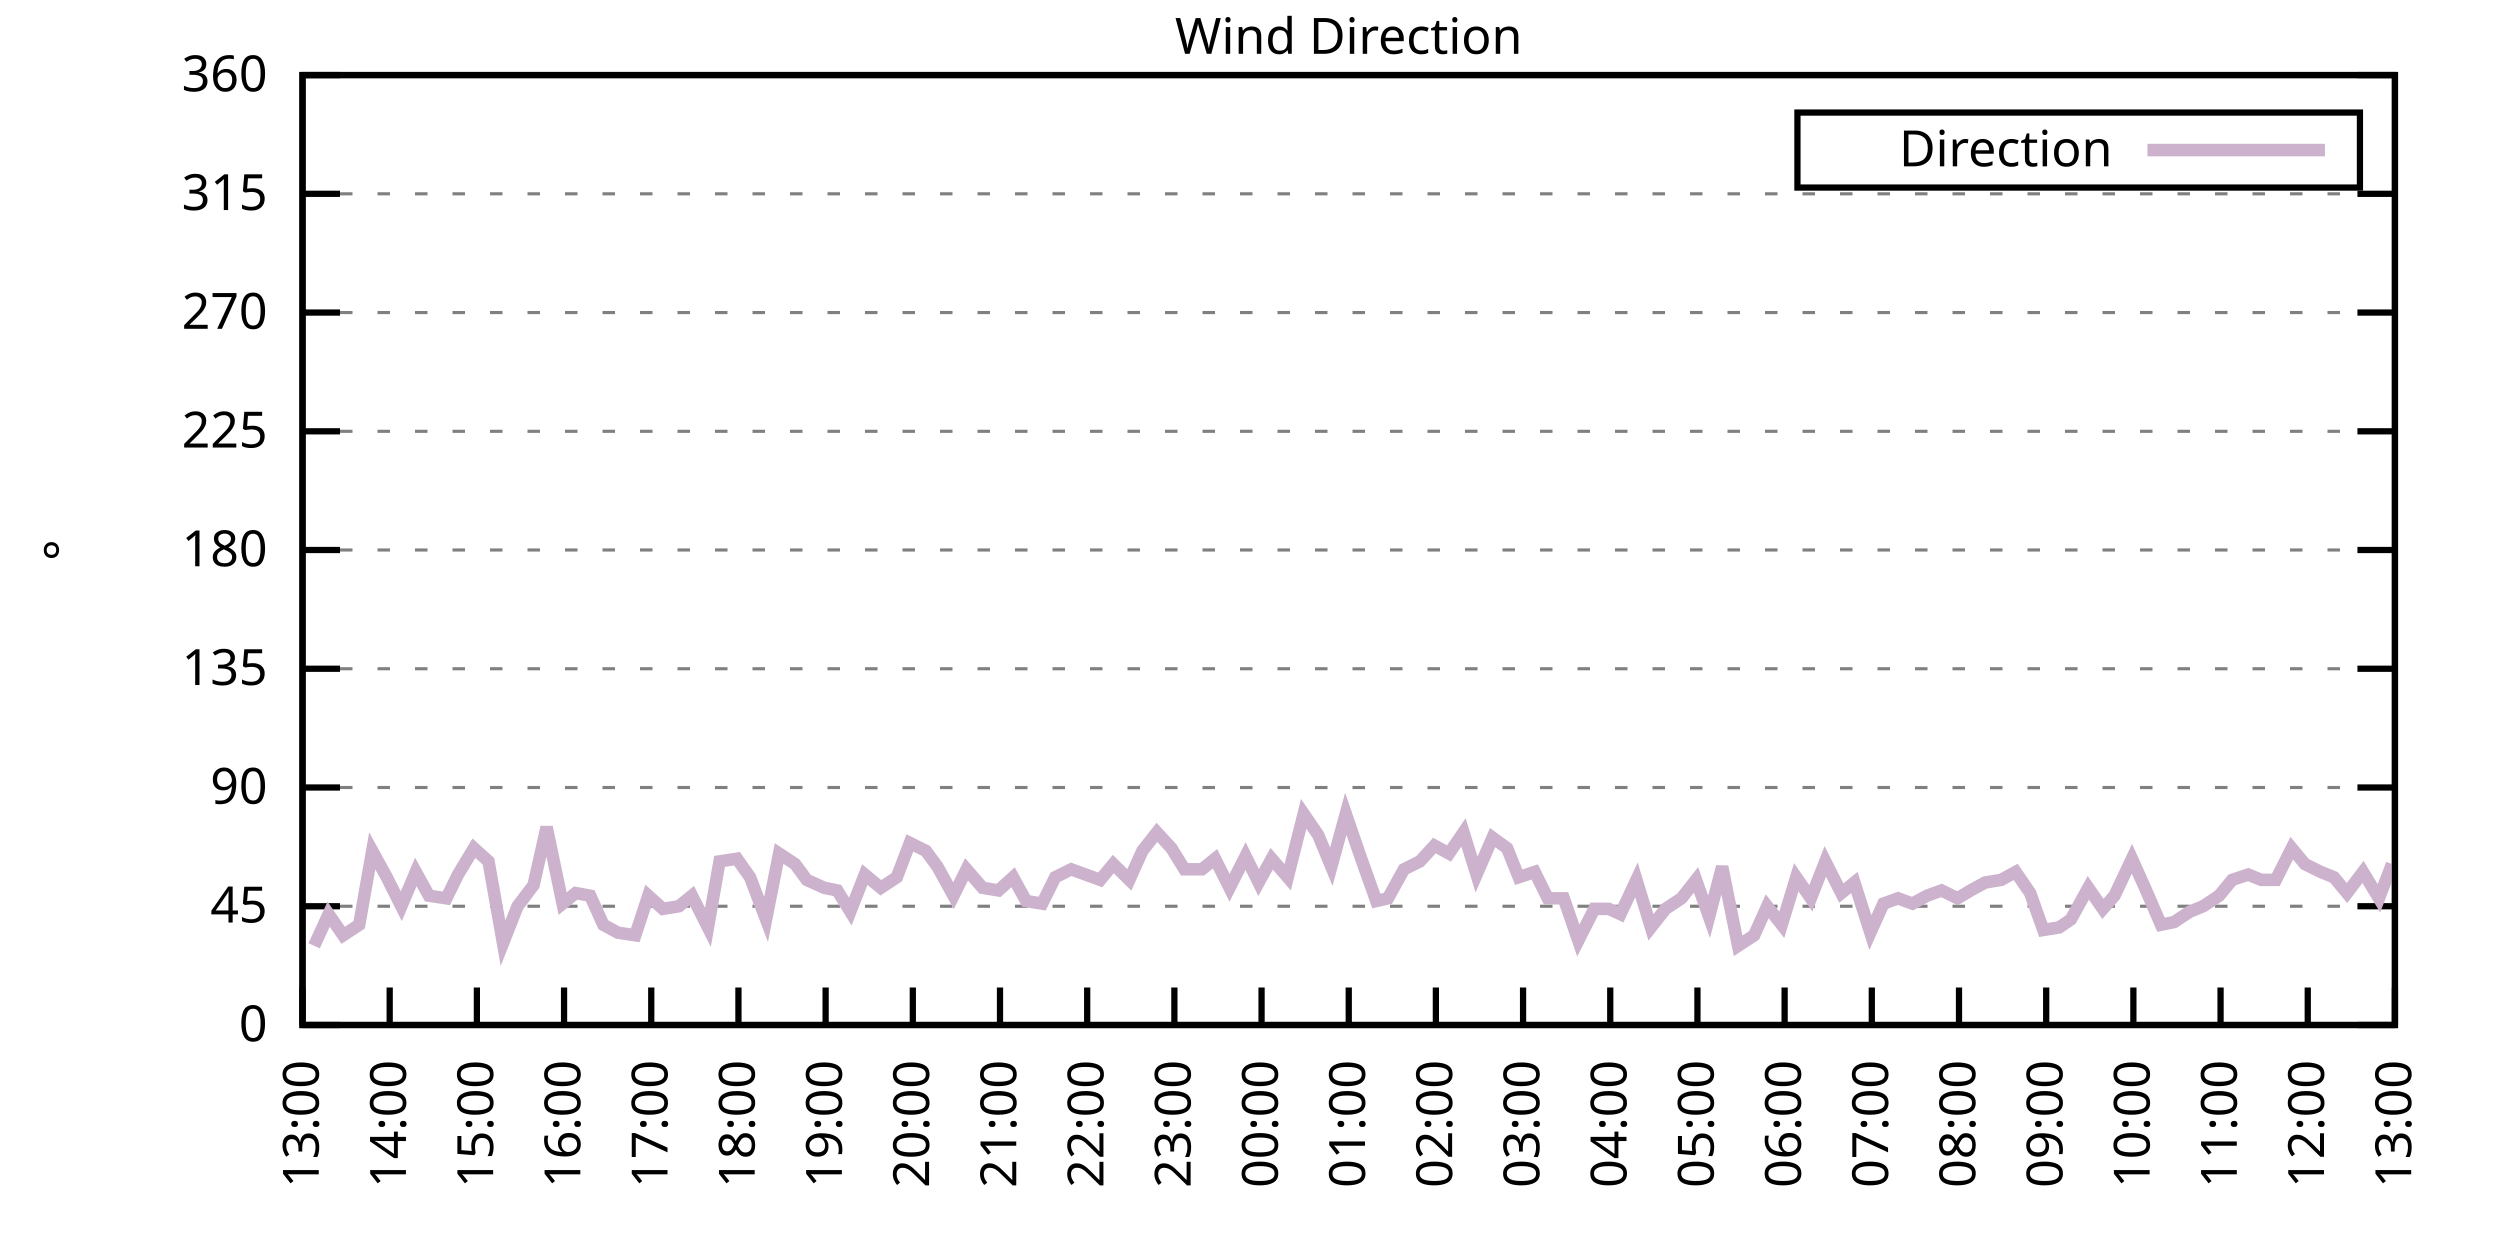
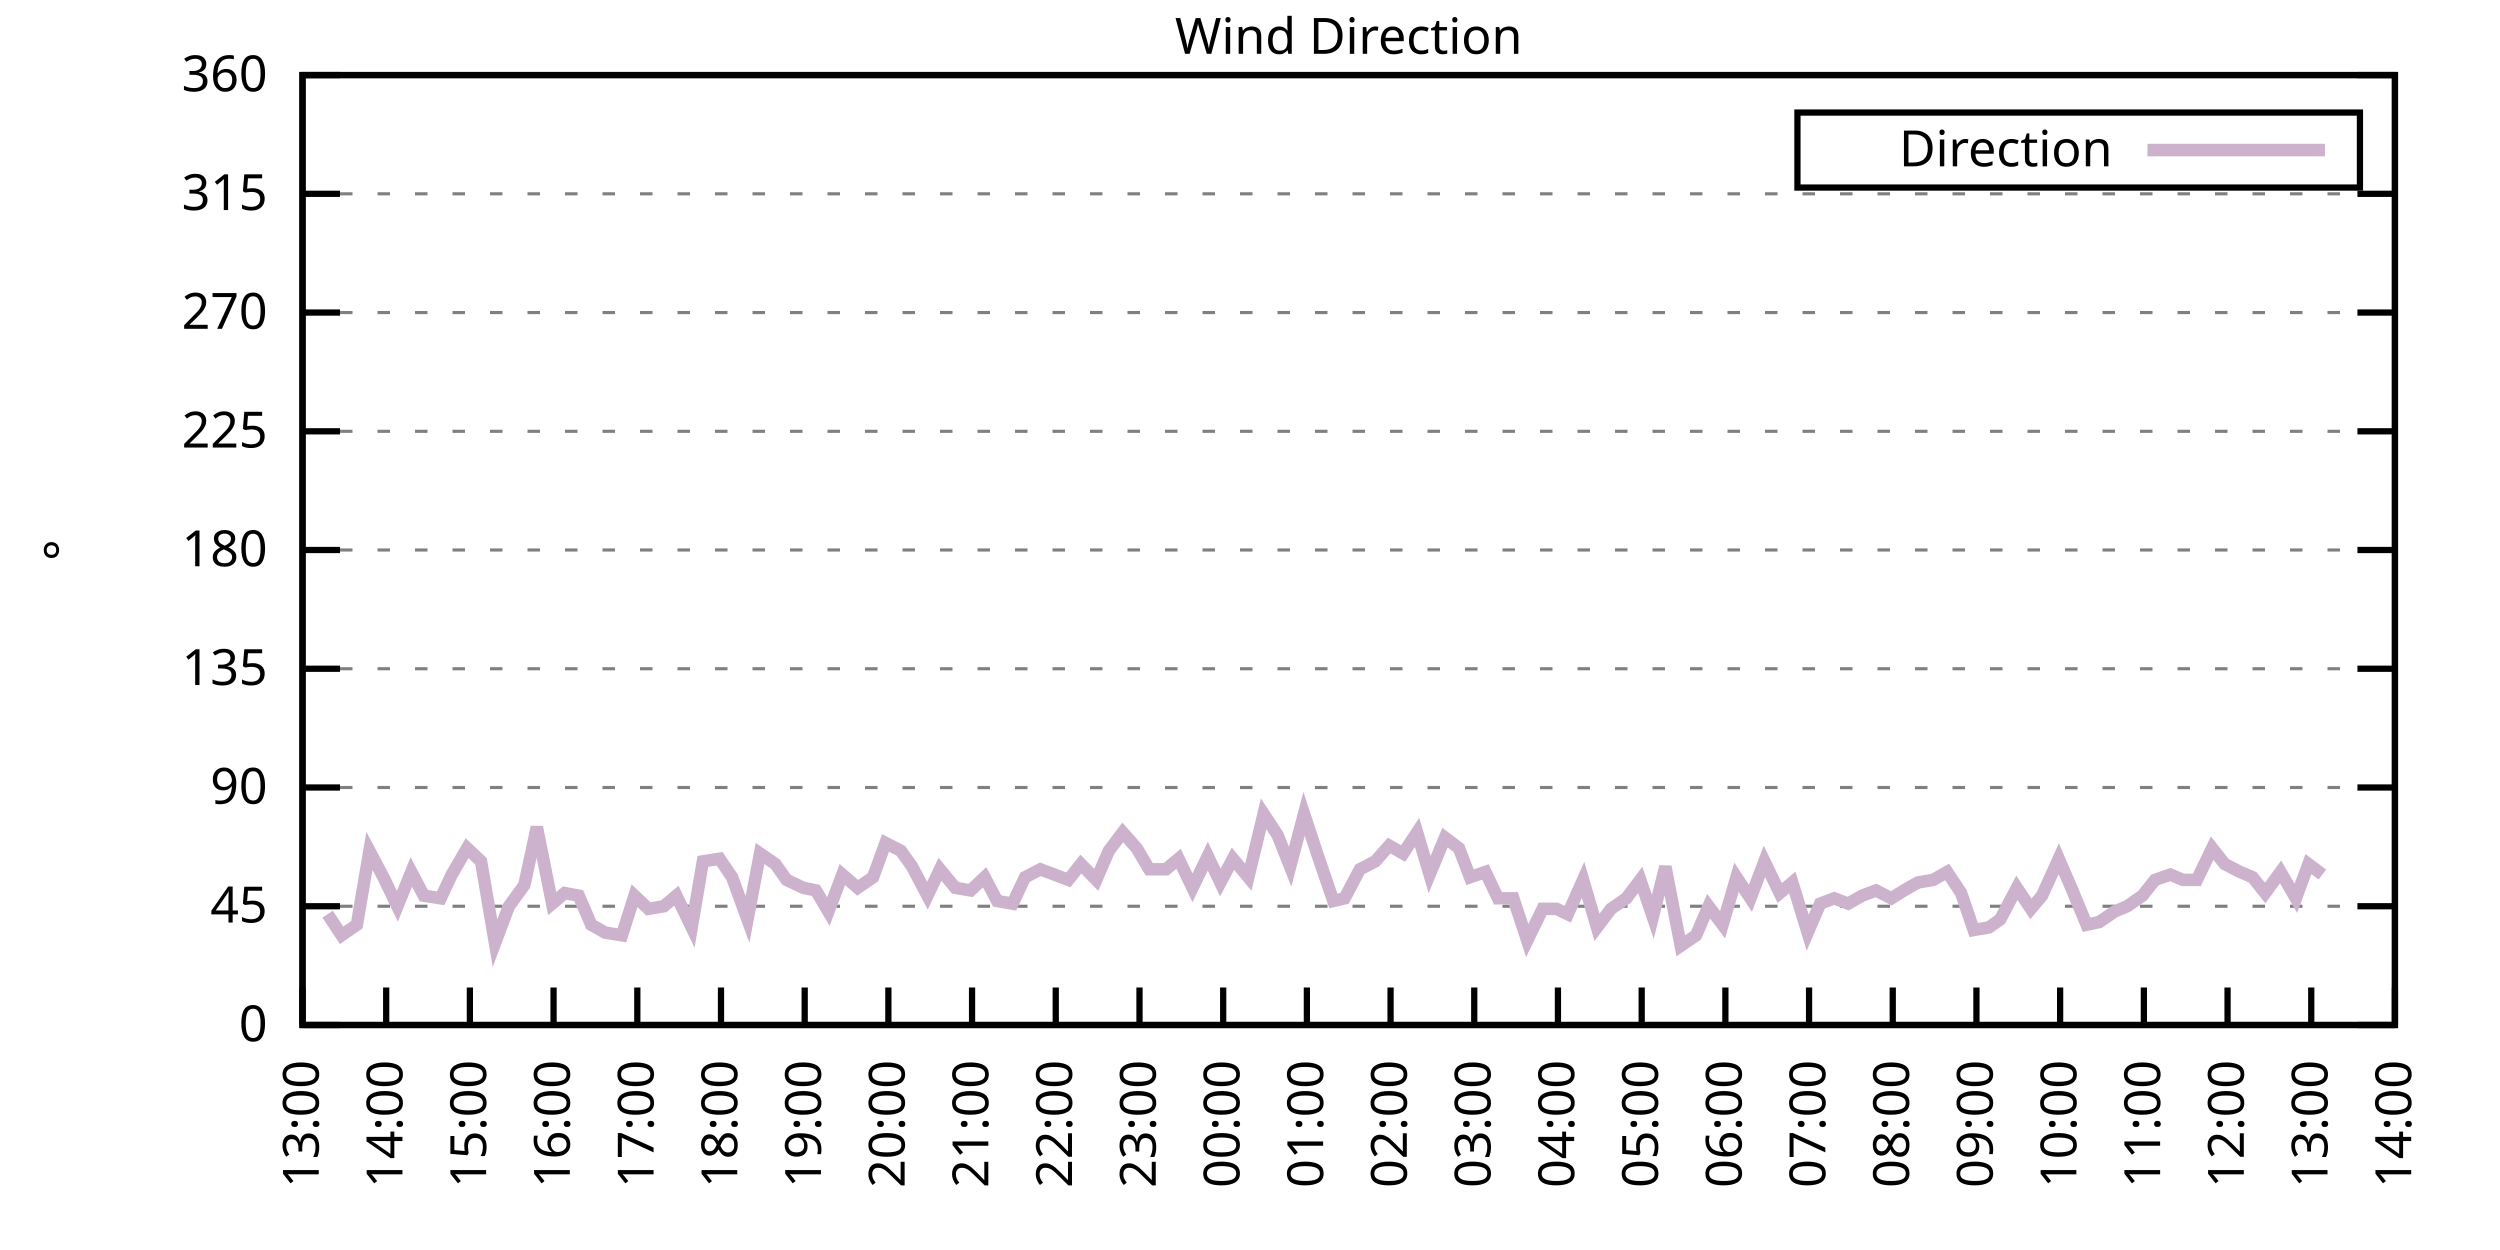
<svg xmlns="http://www.w3.org/2000/svg" xmlns:xlink="http://www.w3.org/1999/xlink" width="400" height="200" viewBox="0 0 400 200">
  <g id="gnuplot_canvas">
    <rect x="0" y="0" width="400" height="200" fill="none" />
    <defs>
      <circle id="gpDot" r="0.5" stroke-width="0.5" stroke="currentColor" />
      <path id="gpPt0" stroke-width="0.333" stroke="currentColor" d="M-1,0 h2 M0,-1 v2" />
      <path id="gpPt1" stroke-width="0.333" stroke="currentColor" d="M-1,-1 L1,1 M1,-1 L-1,1" />
      <path id="gpPt2" stroke-width="0.333" stroke="currentColor" d="M-1,0 L1,0 M0,-1 L0,1 M-1,-1 L1,1 M-1,1 L1,-1" />
      <rect id="gpPt3" stroke-width="0.333" stroke="currentColor" x="-1" y="-1" width="2" height="2" />
      <rect id="gpPt4" stroke-width="0.333" stroke="currentColor" fill="currentColor" x="-1" y="-1" width="2" height="2" />
      <circle id="gpPt5" stroke-width="0.333" stroke="currentColor" cx="0" cy="0" r="1" />
      <use xlink:href="#gpPt5" id="gpPt6" fill="currentColor" stroke="none" />
      <path id="gpPt7" stroke-width="0.333" stroke="currentColor" d="M0,-1.33 L-1.33,0.67 L1.33,0.67 z" />
      <use xlink:href="#gpPt7" id="gpPt8" fill="currentColor" stroke="none" />
      <use xlink:href="#gpPt7" id="gpPt9" stroke="currentColor" transform="rotate(180)" />
      <use xlink:href="#gpPt9" id="gpPt10" fill="currentColor" stroke="none" />
      <use xlink:href="#gpPt3" id="gpPt11" stroke="currentColor" transform="rotate(45)" />
      <use xlink:href="#gpPt11" id="gpPt12" fill="currentColor" stroke="none" />
      <path id="gpPt13" stroke-width="0.333" stroke="currentColor" d="M0,1.330 L1.265,0.411 L0.782,-1.067 L-0.782,-1.076 L-1.265,0.411 z" />
      <use xlink:href="#gpPt13" id="gpPt14" fill="currentColor" stroke="none" />
      <filter id="textbox" filterUnits="objectBoundingBox" x="0" y="0" height="1" width="1">
        <feFlood flood-color="white" flood-opacity="1" result="bgnd" />
        <feComposite in="SourceGraphic" in2="bgnd" operator="atop" />
      </filter>
      <filter id="greybox" filterUnits="objectBoundingBox" x="0" y="0" height="1" width="1">
        <feFlood flood-color="lightgrey" flood-opacity="1" result="grey" />
        <feComposite in="SourceGraphic" in2="grey" operator="atop" />
      </filter>
    </defs>
    <g fill="none" color="white" stroke="currentColor" stroke-width="1.00" stroke-linecap="butt" stroke-linejoin="miter">
</g>
    <g fill="none" color="black" stroke="currentColor" stroke-width="1.00" stroke-linecap="butt" stroke-linejoin="miter">
      <g stroke="none" shape-rendering="crispEdges">
        <polygon fill="rgb(255, 255, 255)" points="48.40,164.00 383.18,164.00 383.18,12.02 48.40,12.02 " />
      </g>
    </g>
    <g fill="none" color="black" stroke="currentColor" stroke-width="1.00" stroke-linecap="butt" stroke-linejoin="miter">
</g>
    <g fill="none" color="black" stroke="black" stroke-width="0.50" stroke-linecap="butt" stroke-linejoin="miter">
</g>
    <g fill="none" color="gray" stroke="currentColor" stroke-width="0.50" stroke-linecap="butt" stroke-linejoin="miter">
      <path stroke="gray" stroke-dasharray="2,4" class="gridline" d="M48.40,164.00 L383.19,164.00  " />
    </g>
    <g fill="none" color="gray" stroke="gray" stroke-width="1.00" stroke-linecap="butt" stroke-linejoin="miter">
</g>
    <g fill="none" color="black" stroke="currentColor" stroke-width="1.00" stroke-linecap="butt" stroke-linejoin="miter">
      <path stroke="black" d="M48.40,164.00 L54.40,164.00 M383.19,164.00 L377.19,164.00  " />
      <g transform="translate(42.80,166.60)" stroke="none" fill="black" font-family="Sans" font-size="8.00" text-anchor="end">
        <text>
          <tspan font-family="Sans"> 0</tspan>
        </text>
      </g>
    </g>
    <g fill="none" color="black" stroke="currentColor" stroke-width="1.00" stroke-linecap="butt" stroke-linejoin="miter">
</g>
    <g fill="none" color="black" stroke="black" stroke-width="0.50" stroke-linecap="butt" stroke-linejoin="miter">
</g>
    <g fill="none" color="gray" stroke="currentColor" stroke-width="0.50" stroke-linecap="butt" stroke-linejoin="miter">
      <path stroke="gray" stroke-dasharray="2,4" class="gridline" d="M48.40,145.00 L383.19,145.00  " />
    </g>
    <g fill="none" color="gray" stroke="gray" stroke-width="1.00" stroke-linecap="butt" stroke-linejoin="miter">
</g>
    <g fill="none" color="black" stroke="currentColor" stroke-width="1.00" stroke-linecap="butt" stroke-linejoin="miter">
      <path stroke="black" d="M48.40,145.00 L54.40,145.00 M383.19,145.00 L377.19,145.00  " />
      <g transform="translate(42.80,147.60)" stroke="none" fill="black" font-family="Sans" font-size="8.00" text-anchor="end">
        <text>
          <tspan font-family="Sans"> 45</tspan>
        </text>
      </g>
    </g>
    <g fill="none" color="black" stroke="currentColor" stroke-width="1.00" stroke-linecap="butt" stroke-linejoin="miter">
</g>
    <g fill="none" color="black" stroke="black" stroke-width="0.50" stroke-linecap="butt" stroke-linejoin="miter">
</g>
    <g fill="none" color="gray" stroke="currentColor" stroke-width="0.50" stroke-linecap="butt" stroke-linejoin="miter">
      <path stroke="gray" stroke-dasharray="2,4" class="gridline" d="M48.40,126.00 L383.19,126.00  " />
    </g>
    <g fill="none" color="gray" stroke="gray" stroke-width="1.00" stroke-linecap="butt" stroke-linejoin="miter">
</g>
    <g fill="none" color="black" stroke="currentColor" stroke-width="1.00" stroke-linecap="butt" stroke-linejoin="miter">
      <path stroke="black" d="M48.40,126.00 L54.40,126.00 M383.19,126.00 L377.19,126.00  " />
      <g transform="translate(42.80,128.60)" stroke="none" fill="black" font-family="Sans" font-size="8.00" text-anchor="end">
        <text>
          <tspan font-family="Sans"> 90</tspan>
        </text>
      </g>
    </g>
    <g fill="none" color="black" stroke="currentColor" stroke-width="1.00" stroke-linecap="butt" stroke-linejoin="miter">
</g>
    <g fill="none" color="black" stroke="black" stroke-width="0.50" stroke-linecap="butt" stroke-linejoin="miter">
</g>
    <g fill="none" color="gray" stroke="currentColor" stroke-width="0.50" stroke-linecap="butt" stroke-linejoin="miter">
      <path stroke="gray" stroke-dasharray="2,4" class="gridline" d="M48.40,107.00 L383.19,107.00  " />
    </g>
    <g fill="none" color="gray" stroke="gray" stroke-width="1.00" stroke-linecap="butt" stroke-linejoin="miter">
</g>
    <g fill="none" color="black" stroke="currentColor" stroke-width="1.00" stroke-linecap="butt" stroke-linejoin="miter">
      <path stroke="black" d="M48.40,107.00 L54.40,107.00 M383.19,107.00 L377.19,107.00  " />
      <g transform="translate(42.80,109.60)" stroke="none" fill="black" font-family="Sans" font-size="8.00" text-anchor="end">
        <text>
          <tspan font-family="Sans"> 135</tspan>
        </text>
      </g>
    </g>
    <g fill="none" color="black" stroke="currentColor" stroke-width="1.00" stroke-linecap="butt" stroke-linejoin="miter">
</g>
    <g fill="none" color="black" stroke="black" stroke-width="0.50" stroke-linecap="butt" stroke-linejoin="miter">
</g>
    <g fill="none" color="gray" stroke="currentColor" stroke-width="0.50" stroke-linecap="butt" stroke-linejoin="miter">
      <path stroke="gray" stroke-dasharray="2,4" class="gridline" d="M48.40,88.00 L383.19,88.00  " />
    </g>
    <g fill="none" color="gray" stroke="gray" stroke-width="1.00" stroke-linecap="butt" stroke-linejoin="miter">
</g>
    <g fill="none" color="black" stroke="currentColor" stroke-width="1.00" stroke-linecap="butt" stroke-linejoin="miter">
      <path stroke="black" d="M48.40,88.00 L54.40,88.00 M383.19,88.00 L377.19,88.00  " />
      <g transform="translate(42.80,90.60)" stroke="none" fill="black" font-family="Sans" font-size="8.00" text-anchor="end">
        <text>
          <tspan font-family="Sans"> 180</tspan>
        </text>
      </g>
    </g>
    <g fill="none" color="black" stroke="currentColor" stroke-width="1.00" stroke-linecap="butt" stroke-linejoin="miter">
</g>
    <g fill="none" color="black" stroke="black" stroke-width="0.50" stroke-linecap="butt" stroke-linejoin="miter">
</g>
    <g fill="none" color="gray" stroke="currentColor" stroke-width="0.50" stroke-linecap="butt" stroke-linejoin="miter">
      <path stroke="gray" stroke-dasharray="2,4" class="gridline" d="M48.40,69.01 L383.19,69.01  " />
    </g>
    <g fill="none" color="gray" stroke="gray" stroke-width="1.00" stroke-linecap="butt" stroke-linejoin="miter">
</g>
    <g fill="none" color="black" stroke="currentColor" stroke-width="1.00" stroke-linecap="butt" stroke-linejoin="miter">
      <path stroke="black" d="M48.40,69.01 L54.40,69.01 M383.19,69.01 L377.19,69.01  " />
      <g transform="translate(42.80,71.61)" stroke="none" fill="black" font-family="Sans" font-size="8.00" text-anchor="end">
        <text>
          <tspan font-family="Sans"> 225</tspan>
        </text>
      </g>
    </g>
    <g fill="none" color="black" stroke="currentColor" stroke-width="1.00" stroke-linecap="butt" stroke-linejoin="miter">
</g>
    <g fill="none" color="black" stroke="black" stroke-width="0.50" stroke-linecap="butt" stroke-linejoin="miter">
</g>
    <g fill="none" color="gray" stroke="currentColor" stroke-width="0.50" stroke-linecap="butt" stroke-linejoin="miter">
      <path stroke="gray" stroke-dasharray="2,4" class="gridline" d="M48.40,50.01 L383.19,50.01  " />
    </g>
    <g fill="none" color="gray" stroke="gray" stroke-width="1.00" stroke-linecap="butt" stroke-linejoin="miter">
</g>
    <g fill="none" color="black" stroke="currentColor" stroke-width="1.00" stroke-linecap="butt" stroke-linejoin="miter">
      <path stroke="black" d="M48.40,50.01 L54.40,50.01 M383.19,50.01 L377.19,50.01  " />
      <g transform="translate(42.80,52.61)" stroke="none" fill="black" font-family="Sans" font-size="8.00" text-anchor="end">
        <text>
          <tspan font-family="Sans"> 270</tspan>
        </text>
      </g>
    </g>
    <g fill="none" color="black" stroke="currentColor" stroke-width="1.00" stroke-linecap="butt" stroke-linejoin="miter">
</g>
    <g fill="none" color="black" stroke="black" stroke-width="0.50" stroke-linecap="butt" stroke-linejoin="miter">
</g>
    <g fill="none" color="gray" stroke="currentColor" stroke-width="0.50" stroke-linecap="butt" stroke-linejoin="miter">
      <path stroke="gray" stroke-dasharray="2,4" class="gridline" d="M48.40,31.01 L383.19,31.01  " />
    </g>
    <g fill="none" color="gray" stroke="gray" stroke-width="1.00" stroke-linecap="butt" stroke-linejoin="miter">
</g>
    <g fill="none" color="black" stroke="currentColor" stroke-width="1.00" stroke-linecap="butt" stroke-linejoin="miter">
      <path stroke="black" d="M48.40,31.01 L54.40,31.01 M383.19,31.01 L377.19,31.01  " />
      <g transform="translate(42.80,33.61)" stroke="none" fill="black" font-family="Sans" font-size="8.00" text-anchor="end">
        <text>
          <tspan font-family="Sans"> 315</tspan>
        </text>
      </g>
    </g>
    <g fill="none" color="black" stroke="currentColor" stroke-width="1.00" stroke-linecap="butt" stroke-linejoin="miter">
</g>
    <g fill="none" color="black" stroke="black" stroke-width="0.50" stroke-linecap="butt" stroke-linejoin="miter">
</g>
    <g fill="none" color="gray" stroke="currentColor" stroke-width="0.50" stroke-linecap="butt" stroke-linejoin="miter">
      <path stroke="gray" stroke-dasharray="2,4" class="gridline" d="M48.40,12.01 L383.19,12.01  " />
    </g>
    <g fill="none" color="gray" stroke="gray" stroke-width="1.00" stroke-linecap="butt" stroke-linejoin="miter">
</g>
    <g fill="none" color="black" stroke="currentColor" stroke-width="1.00" stroke-linecap="butt" stroke-linejoin="miter">
      <path stroke="black" d="M48.40,12.01 L54.40,12.01 M383.19,12.01 L377.19,12.01  " />
      <g transform="translate(42.80,14.61)" stroke="none" fill="black" font-family="Sans" font-size="8.00" text-anchor="end">
        <text>
          <tspan font-family="Sans"> 360</tspan>
        </text>
      </g>
    </g>
    <g fill="none" color="black" stroke="currentColor" stroke-width="1.00" stroke-linecap="butt" stroke-linejoin="miter">
      <path stroke="black" d="M48.40,164.00 L48.40,158.00  " />
      <g transform="translate(51.00,169.60) rotate(270.00)" stroke="none" fill="black" font-family="Sans" font-size="8.00" text-anchor="end">
        <text>
          <tspan font-family="Sans">13:00</tspan>
        </text>
      </g>
    </g>
    <g fill="none" color="black" stroke="currentColor" stroke-width="1.00" stroke-linecap="butt" stroke-linejoin="miter">
-       <path stroke="black" d="M62.35,164.00 L62.35,158.00  " />
-       <g transform="translate(64.95,169.60) rotate(270.00)" stroke="none" fill="black" font-family="Sans" font-size="8.00" text-anchor="end">
+       <path stroke="black" d="M61.79,164.00 L61.79,158.00  " />
+       <g transform="translate(64.39,169.60) rotate(270.00)" stroke="none" fill="black" font-family="Sans" font-size="8.00" text-anchor="end">
        <text>
          <tspan font-family="Sans">14:00</tspan>
        </text>
      </g>
    </g>
    <g fill="none" color="black" stroke="currentColor" stroke-width="1.00" stroke-linecap="butt" stroke-linejoin="miter">
-       <path stroke="black" d="M76.30,164.00 L76.30,158.00  " />
-       <g transform="translate(78.90,169.60) rotate(270.00)" stroke="none" fill="black" font-family="Sans" font-size="8.00" text-anchor="end">
+       <path stroke="black" d="M75.18,164.00 L75.18,158.00  " />
+       <g transform="translate(77.78,169.60) rotate(270.00)" stroke="none" fill="black" font-family="Sans" font-size="8.00" text-anchor="end">
        <text>
          <tspan font-family="Sans">15:00</tspan>
        </text>
      </g>
    </g>
    <g fill="none" color="black" stroke="currentColor" stroke-width="1.00" stroke-linecap="butt" stroke-linejoin="miter">
-       <path stroke="black" d="M90.25,164.00 L90.25,158.00  " />
-       <g transform="translate(92.85,169.60) rotate(270.00)" stroke="none" fill="black" font-family="Sans" font-size="8.00" text-anchor="end">
+       <path stroke="black" d="M88.57,164.00 L88.57,158.00  " />
+       <g transform="translate(91.17,169.60) rotate(270.00)" stroke="none" fill="black" font-family="Sans" font-size="8.00" text-anchor="end">
        <text>
          <tspan font-family="Sans">16:00</tspan>
        </text>
      </g>
    </g>
    <g fill="none" color="black" stroke="currentColor" stroke-width="1.00" stroke-linecap="butt" stroke-linejoin="miter">
-       <path stroke="black" d="M104.20,164.00 L104.20,158.00  " />
-       <g transform="translate(106.80,169.60) rotate(270.00)" stroke="none" fill="black" font-family="Sans" font-size="8.00" text-anchor="end">
+       <path stroke="black" d="M101.97,164.00 L101.97,158.00  " />
+       <g transform="translate(104.57,169.60) rotate(270.00)" stroke="none" fill="black" font-family="Sans" font-size="8.00" text-anchor="end">
        <text>
          <tspan font-family="Sans">17:00</tspan>
        </text>
      </g>
    </g>
    <g fill="none" color="black" stroke="currentColor" stroke-width="1.00" stroke-linecap="butt" stroke-linejoin="miter">
-       <path stroke="black" d="M118.15,164.00 L118.15,158.00  " />
-       <g transform="translate(120.75,169.60) rotate(270.00)" stroke="none" fill="black" font-family="Sans" font-size="8.00" text-anchor="end">
+       <path stroke="black" d="M115.36,164.00 L115.36,158.00  " />
+       <g transform="translate(117.96,169.60) rotate(270.00)" stroke="none" fill="black" font-family="Sans" font-size="8.00" text-anchor="end">
        <text>
          <tspan font-family="Sans">18:00</tspan>
        </text>
      </g>
    </g>
    <g fill="none" color="black" stroke="currentColor" stroke-width="1.00" stroke-linecap="butt" stroke-linejoin="miter">
-       <path stroke="black" d="M132.10,164.00 L132.10,158.00  " />
-       <g transform="translate(134.70,169.60) rotate(270.00)" stroke="none" fill="black" font-family="Sans" font-size="8.00" text-anchor="end">
+       <path stroke="black" d="M128.75,164.00 L128.75,158.00  " />
+       <g transform="translate(131.35,169.60) rotate(270.00)" stroke="none" fill="black" font-family="Sans" font-size="8.00" text-anchor="end">
        <text>
          <tspan font-family="Sans">19:00</tspan>
        </text>
      </g>
    </g>
    <g fill="none" color="black" stroke="currentColor" stroke-width="1.00" stroke-linecap="butt" stroke-linejoin="miter">
-       <path stroke="black" d="M146.05,164.00 L146.05,158.00  " />
-       <g transform="translate(148.65,169.60) rotate(270.00)" stroke="none" fill="black" font-family="Sans" font-size="8.00" text-anchor="end">
+       <path stroke="black" d="M142.14,164.00 L142.14,158.00  " />
+       <g transform="translate(144.74,169.60) rotate(270.00)" stroke="none" fill="black" font-family="Sans" font-size="8.00" text-anchor="end">
        <text>
          <tspan font-family="Sans">20:00</tspan>
        </text>
      </g>
    </g>
    <g fill="none" color="black" stroke="currentColor" stroke-width="1.00" stroke-linecap="butt" stroke-linejoin="miter">
-       <path stroke="black" d="M160.00,164.00 L160.00,158.00  " />
-       <g transform="translate(162.60,169.60) rotate(270.00)" stroke="none" fill="black" font-family="Sans" font-size="8.00" text-anchor="end">
+       <path stroke="black" d="M155.53,164.00 L155.53,158.00  " />
+       <g transform="translate(158.13,169.60) rotate(270.00)" stroke="none" fill="black" font-family="Sans" font-size="8.00" text-anchor="end">
        <text>
          <tspan font-family="Sans">21:00</tspan>
        </text>
      </g>
    </g>
    <g fill="none" color="black" stroke="currentColor" stroke-width="1.00" stroke-linecap="butt" stroke-linejoin="miter">
-       <path stroke="black" d="M173.95,164.00 L173.95,158.00  " />
-       <g transform="translate(176.55,169.60) rotate(270.00)" stroke="none" fill="black" font-family="Sans" font-size="8.00" text-anchor="end">
+       <path stroke="black" d="M168.92,164.00 L168.92,158.00  " />
+       <g transform="translate(171.52,169.60) rotate(270.00)" stroke="none" fill="black" font-family="Sans" font-size="8.00" text-anchor="end">
        <text>
          <tspan font-family="Sans">22:00</tspan>
        </text>
      </g>
    </g>
    <g fill="none" color="black" stroke="currentColor" stroke-width="1.00" stroke-linecap="butt" stroke-linejoin="miter">
-       <path stroke="black" d="M187.90,164.00 L187.90,158.00  " />
-       <g transform="translate(190.50,169.60) rotate(270.00)" stroke="none" fill="black" font-family="Sans" font-size="8.00" text-anchor="end">
+       <path stroke="black" d="M182.32,164.00 L182.32,158.00  " />
+       <g transform="translate(184.92,169.60) rotate(270.00)" stroke="none" fill="black" font-family="Sans" font-size="8.00" text-anchor="end">
        <text>
          <tspan font-family="Sans">23:00</tspan>
        </text>
      </g>
    </g>
    <g fill="none" color="black" stroke="currentColor" stroke-width="1.00" stroke-linecap="butt" stroke-linejoin="miter">
-       <path stroke="black" d="M201.85,164.00 L201.85,158.00  " />
-       <g transform="translate(204.45,169.60) rotate(270.00)" stroke="none" fill="black" font-family="Sans" font-size="8.00" text-anchor="end">
+       <path stroke="black" d="M195.71,164.00 L195.71,158.00  " />
+       <g transform="translate(198.31,169.60) rotate(270.00)" stroke="none" fill="black" font-family="Sans" font-size="8.00" text-anchor="end">
        <text>
          <tspan font-family="Sans">00:00</tspan>
        </text>
      </g>
    </g>
    <g fill="none" color="black" stroke="currentColor" stroke-width="1.00" stroke-linecap="butt" stroke-linejoin="miter">
-       <path stroke="black" d="M215.80,164.00 L215.80,158.00  " />
-       <g transform="translate(218.40,169.60) rotate(270.00)" stroke="none" fill="black" font-family="Sans" font-size="8.00" text-anchor="end">
+       <path stroke="black" d="M209.10,164.00 L209.10,158.00  " />
+       <g transform="translate(211.70,169.60) rotate(270.00)" stroke="none" fill="black" font-family="Sans" font-size="8.00" text-anchor="end">
        <text>
          <tspan font-family="Sans">01:00</tspan>
        </text>
      </g>
    </g>
    <g fill="none" color="black" stroke="currentColor" stroke-width="1.00" stroke-linecap="butt" stroke-linejoin="miter">
-       <path stroke="black" d="M229.74,164.00 L229.74,158.00  " />
-       <g transform="translate(232.34,169.60) rotate(270.00)" stroke="none" fill="black" font-family="Sans" font-size="8.00" text-anchor="end">
+       <path stroke="black" d="M222.49,164.00 L222.49,158.00  " />
+       <g transform="translate(225.09,169.60) rotate(270.00)" stroke="none" fill="black" font-family="Sans" font-size="8.00" text-anchor="end">
        <text>
          <tspan font-family="Sans">02:00</tspan>
        </text>
      </g>
    </g>
    <g fill="none" color="black" stroke="currentColor" stroke-width="1.00" stroke-linecap="butt" stroke-linejoin="miter">
-       <path stroke="black" d="M243.69,164.00 L243.69,158.00  " />
-       <g transform="translate(246.29,169.60) rotate(270.00)" stroke="none" fill="black" font-family="Sans" font-size="8.00" text-anchor="end">
+       <path stroke="black" d="M235.88,164.00 L235.88,158.00  " />
+       <g transform="translate(238.48,169.60) rotate(270.00)" stroke="none" fill="black" font-family="Sans" font-size="8.00" text-anchor="end">
        <text>
          <tspan font-family="Sans">03:00</tspan>
        </text>
      </g>
    </g>
    <g fill="none" color="black" stroke="currentColor" stroke-width="1.00" stroke-linecap="butt" stroke-linejoin="miter">
-       <path stroke="black" d="M257.64,164.00 L257.64,158.00  " />
-       <g transform="translate(260.24,169.60) rotate(270.00)" stroke="none" fill="black" font-family="Sans" font-size="8.00" text-anchor="end">
+       <path stroke="black" d="M249.27,164.00 L249.27,158.00  " />
+       <g transform="translate(251.87,169.60) rotate(270.00)" stroke="none" fill="black" font-family="Sans" font-size="8.00" text-anchor="end">
        <text>
          <tspan font-family="Sans">04:00</tspan>
        </text>
      </g>
    </g>
    <g fill="none" color="black" stroke="currentColor" stroke-width="1.00" stroke-linecap="butt" stroke-linejoin="miter">
-       <path stroke="black" d="M271.59,164.00 L271.59,158.00  " />
-       <g transform="translate(274.19,169.60) rotate(270.00)" stroke="none" fill="black" font-family="Sans" font-size="8.00" text-anchor="end">
+       <path stroke="black" d="M262.67,164.00 L262.67,158.00  " />
+       <g transform="translate(265.27,169.60) rotate(270.00)" stroke="none" fill="black" font-family="Sans" font-size="8.00" text-anchor="end">
        <text>
          <tspan font-family="Sans">05:00</tspan>
        </text>
      </g>
    </g>
    <g fill="none" color="black" stroke="currentColor" stroke-width="1.00" stroke-linecap="butt" stroke-linejoin="miter">
-       <path stroke="black" d="M285.54,164.00 L285.54,158.00  " />
-       <g transform="translate(288.14,169.60) rotate(270.00)" stroke="none" fill="black" font-family="Sans" font-size="8.00" text-anchor="end">
+       <path stroke="black" d="M276.06,164.00 L276.06,158.00  " />
+       <g transform="translate(278.66,169.60) rotate(270.00)" stroke="none" fill="black" font-family="Sans" font-size="8.00" text-anchor="end">
        <text>
          <tspan font-family="Sans">06:00</tspan>
        </text>
      </g>
    </g>
    <g fill="none" color="black" stroke="currentColor" stroke-width="1.00" stroke-linecap="butt" stroke-linejoin="miter">
-       <path stroke="black" d="M299.49,164.00 L299.49,158.00  " />
-       <g transform="translate(302.09,169.60) rotate(270.00)" stroke="none" fill="black" font-family="Sans" font-size="8.00" text-anchor="end">
+       <path stroke="black" d="M289.45,164.00 L289.45,158.00  " />
+       <g transform="translate(292.05,169.60) rotate(270.00)" stroke="none" fill="black" font-family="Sans" font-size="8.00" text-anchor="end">
        <text>
          <tspan font-family="Sans">07:00</tspan>
        </text>
      </g>
    </g>
    <g fill="none" color="black" stroke="currentColor" stroke-width="1.00" stroke-linecap="butt" stroke-linejoin="miter">
-       <path stroke="black" d="M313.44,164.00 L313.44,158.00  " />
-       <g transform="translate(316.04,169.60) rotate(270.00)" stroke="none" fill="black" font-family="Sans" font-size="8.00" text-anchor="end">
+       <path stroke="black" d="M302.84,164.00 L302.84,158.00  " />
+       <g transform="translate(305.44,169.60) rotate(270.00)" stroke="none" fill="black" font-family="Sans" font-size="8.00" text-anchor="end">
        <text>
          <tspan font-family="Sans">08:00</tspan>
        </text>
      </g>
    </g>
    <g fill="none" color="black" stroke="currentColor" stroke-width="1.00" stroke-linecap="butt" stroke-linejoin="miter">
-       <path stroke="black" d="M327.39,164.00 L327.39,158.00  " />
-       <g transform="translate(329.99,169.60) rotate(270.00)" stroke="none" fill="black" font-family="Sans" font-size="8.00" text-anchor="end">
+       <path stroke="black" d="M316.23,164.00 L316.23,158.00  " />
+       <g transform="translate(318.83,169.60) rotate(270.00)" stroke="none" fill="black" font-family="Sans" font-size="8.00" text-anchor="end">
        <text>
          <tspan font-family="Sans">09:00</tspan>
        </text>
      </g>
    </g>
    <g fill="none" color="black" stroke="currentColor" stroke-width="1.00" stroke-linecap="butt" stroke-linejoin="miter">
-       <path stroke="black" d="M341.34,164.00 L341.34,158.00  " />
-       <g transform="translate(343.94,169.60) rotate(270.00)" stroke="none" fill="black" font-family="Sans" font-size="8.00" text-anchor="end">
+       <path stroke="black" d="M329.62,164.00 L329.62,158.00  " />
+       <g transform="translate(332.22,169.60) rotate(270.00)" stroke="none" fill="black" font-family="Sans" font-size="8.00" text-anchor="end">
        <text>
          <tspan font-family="Sans">10:00</tspan>
        </text>
      </g>
    </g>
    <g fill="none" color="black" stroke="currentColor" stroke-width="1.00" stroke-linecap="butt" stroke-linejoin="miter">
-       <path stroke="black" d="M355.29,164.00 L355.29,158.00  " />
-       <g transform="translate(357.89,169.60) rotate(270.00)" stroke="none" fill="black" font-family="Sans" font-size="8.00" text-anchor="end">
+       <path stroke="black" d="M343.02,164.00 L343.02,158.00  " />
+       <g transform="translate(345.62,169.60) rotate(270.00)" stroke="none" fill="black" font-family="Sans" font-size="8.00" text-anchor="end">
        <text>
          <tspan font-family="Sans">11:00</tspan>
        </text>
      </g>
    </g>
    <g fill="none" color="black" stroke="currentColor" stroke-width="1.00" stroke-linecap="butt" stroke-linejoin="miter">
-       <path stroke="black" d="M369.24,164.00 L369.24,158.00  " />
-       <g transform="translate(371.84,169.60) rotate(270.00)" stroke="none" fill="black" font-family="Sans" font-size="8.00" text-anchor="end">
+       <path stroke="black" d="M356.41,164.00 L356.41,158.00  " />
+       <g transform="translate(359.01,169.60) rotate(270.00)" stroke="none" fill="black" font-family="Sans" font-size="8.00" text-anchor="end">
        <text>
          <tspan font-family="Sans">12:00</tspan>
+         </text>
+       </g>
+     </g>
+     <g fill="none" color="black" stroke="currentColor" stroke-width="1.00" stroke-linecap="butt" stroke-linejoin="miter">
+       <path stroke="black" d="M369.80,164.00 L369.80,158.00  " />
+       <g transform="translate(372.40,169.60) rotate(270.00)" stroke="none" fill="black" font-family="Sans" font-size="8.00" text-anchor="end">
+         <text>
+           <tspan font-family="Sans">13:00</tspan>
        </text>
      </g>
    </g>
    <g fill="none" color="black" stroke="currentColor" stroke-width="1.00" stroke-linecap="butt" stroke-linejoin="miter">
      <path stroke="black" d="M383.19,164.00 L383.19,158.00  " />
      <g transform="translate(385.79,169.60) rotate(270.00)" stroke="none" fill="black" font-family="Sans" font-size="8.00" text-anchor="end">
        <text>
-           <tspan font-family="Sans">13:00</tspan>
+           <tspan font-family="Sans">14:00</tspan>
        </text>
      </g>
    </g>
    <g fill="none" color="black" stroke="currentColor" stroke-width="1.00" stroke-linecap="butt" stroke-linejoin="miter">
</g>
    <g fill="none" color="black" stroke="currentColor" stroke-width="1.00" stroke-linecap="butt" stroke-linejoin="miter">
      <path stroke="black" d="M48.40,12.01 L48.40,164.00 L383.19,164.00 L383.19,12.01 L48.40,12.01 Z  " />
    </g>
    <g fill="none" color="black" stroke="currentColor" stroke-width="1.00" stroke-linecap="butt" stroke-linejoin="miter">
</g>
    <g fill="none" color="black" stroke="currentColor" stroke-width="1.00" stroke-linecap="butt" stroke-linejoin="miter">
      <path stroke="black" d="M287.59,30.01 L287.59,18.01 L377.59,18.01 L377.59,30.01 L287.59,30.01 Z  " />
    </g>
    <g id="Wind_direction_plot_1">
      <g fill="none" color="white" stroke="black" stroke-width="2.00" stroke-linecap="butt" stroke-linejoin="miter">
</g>
      <g fill="none" color="black" stroke="currentColor" stroke-width="2.00" stroke-linecap="butt" stroke-linejoin="miter">
        <g transform="translate(337.99,26.61)" stroke="none" fill="black" font-family="Sans" font-size="8.00" text-anchor="end">
          <text>
            <tspan font-family="Sans">Direction</tspan>
          </text>
        </g>
      </g>
      <g fill="none" color="black" stroke="currentColor" stroke-width="2.00" stroke-linecap="butt" stroke-linejoin="miter">
-         <path stroke="rgb(204, 178, 204)" d="M343.59,24.01 L371.99,24.01 M50.26,151.33 L52.58,146.27 L54.91,149.65 L57.47,147.96 L59.56,136.14 L61.88,140.36   L64.21,145.00 L66.53,139.51 L68.63,143.31 L71.42,143.73 L73.28,139.93 L75.83,135.71 L78.16,137.82 L80.48,150.91   L82.81,145.00 L85.37,141.62 L87.46,132.34 L90.02,144.58 L92.11,142.89 L94.43,143.31 L96.53,147.96 L98.85,149.22   L101.64,149.65 L103.73,143.31 L106.06,145.42 L108.62,145.00 L110.71,143.31 L113.27,148.38 L115.13,137.82 L117.92,137.40   L120.01,140.36 L122.57,147.11 L124.66,136.56 L127.22,138.25 L129.08,140.78 L131.87,142.05 L133.96,142.47 L136.05,145.85   L138.37,139.93 L140.93,142.05 L143.49,140.36 L145.58,134.87 L148.14,136.14 L150.00,138.67 L152.56,143.31 L154.65,139.09   L157.21,142.05 L159.76,142.47 L162.09,140.36 L164.18,144.16 L166.74,144.58 L168.83,140.36 L171.39,139.09 L176.04,140.78   L178.13,138.25 L180.69,140.78 L182.78,136.14 L185.11,133.18 L187.43,135.71 L189.52,139.09 L192.31,139.09 L194.41,137.40   L196.73,142.05 L199.29,136.98 L201.38,141.20 L203.47,137.40 L206.03,140.36 L208.59,130.22 L210.91,133.60 L213.01,138.67   L215.33,130.22 L217.65,136.98 L220.21,144.16 L222.07,143.73 L224.63,139.09 L227.19,137.82 L229.51,135.29 L231.84,136.56   L234.16,133.18 L236.25,139.93 L238.81,134.02 L241.14,135.71 L243.00,140.36 L245.55,139.51 L247.65,143.73 L250.20,143.73   L252.53,150.49 L255.09,145.42 L257.41,145.42 L259.27,146.27 L261.83,140.78 L264.15,148.38 L266.48,145.42 L269.04,143.73   L271.36,140.78 L273.45,146.69 L275.55,138.67 L278.10,151.33 L280.66,149.65 L282.75,145.00 L285.08,147.96 L287.40,140.36   L289.73,143.73 L292.05,137.82 L294.61,142.89 L296.70,141.20 L299.26,149.22 L301.35,144.58 L303.68,143.73 L306.00,144.58   L308.33,143.31 L310.65,142.47 L313.21,143.73 L315.30,142.47 L317.63,141.20 L320.18,140.78 L322.51,139.51 L324.83,142.89   L326.93,148.80 L329.48,148.38 L331.34,147.11 L334.13,142.05 L336.46,145.42 L338.32,143.31 L341.11,137.40 L343.20,142.05   L345.76,147.96 L347.85,147.53 L350.41,145.85 L352.50,145.00 L355.06,143.31 L357.15,140.78 L359.71,139.93 L361.80,140.78   L364.13,140.78 L366.68,135.71 L368.78,138.25 L371.33,139.51 L373.43,140.36 L375.52,142.89 L378.08,139.51 L380.63,143.73   L382.73,138.25  " />
+         <path stroke="rgb(204, 178, 204)" d="M343.59,24.01 L371.99,24.01 M52.42,146.27 L54.65,149.65 L57.10,147.96 L59.11,136.14 L61.35,140.36 L63.58,145.00   L65.81,139.51 L67.82,143.31 L70.50,143.73 L72.28,139.93 L74.74,135.71 L76.97,137.82 L79.20,150.91 L81.43,145.00   L83.89,141.62 L85.90,132.34 L88.35,144.58 L90.36,142.89 L92.59,143.31 L94.60,147.96 L96.83,149.22 L99.51,149.65   L101.52,143.31 L103.75,145.42 L106.21,145.00 L108.22,143.31 L110.67,148.38 L112.46,137.82 L115.13,137.40 L117.14,140.36   L119.60,147.11 L121.61,136.56 L124.06,138.25 L125.85,140.78 L128.53,142.05 L130.54,142.47 L132.54,145.85 L134.78,139.93   L137.23,142.05 L139.69,140.36 L141.69,134.87 L144.15,136.14 L145.94,138.67 L148.39,143.31 L150.40,139.09 L152.85,142.05   L155.31,142.47 L157.54,140.36 L159.55,144.16 L162.01,144.58 L164.01,140.36 L166.47,139.09 L170.93,140.78 L172.94,138.25   L175.40,140.78 L177.41,136.14 L179.64,133.18 L181.87,135.71 L183.88,139.09 L186.56,139.09 L188.57,137.40 L190.80,142.05   L193.25,136.98 L195.26,141.20 L197.27,137.40 L199.73,140.36 L202.18,130.22 L204.41,133.60 L206.42,138.67 L208.65,130.22   L210.88,136.98 L213.34,144.16 L215.13,143.73 L217.58,139.09 L220.04,137.82 L222.27,135.29 L224.50,136.56 L226.73,133.18   L228.74,139.93 L231.20,134.02 L233.43,135.71 L235.21,140.36 L237.67,139.51 L239.68,143.73 L242.13,143.73 L244.36,150.49   L246.82,145.42 L249.05,145.42 L250.84,146.27 L253.29,140.78 L255.52,148.38 L257.76,145.42 L260.21,143.73 L262.44,140.78   L264.45,146.69 L266.46,138.67 L268.92,151.33 L271.37,149.65 L273.38,145.00 L275.61,147.96 L277.84,140.36 L280.07,143.73   L282.31,137.82 L284.76,142.89 L286.77,141.20 L289.23,149.22 L291.23,144.58 L293.47,143.73 L295.70,144.58 L297.93,143.31   L300.16,142.47 L302.62,143.73 L304.63,142.47 L306.86,141.20 L309.31,140.78 L311.54,139.51 L313.78,142.89 L315.79,148.80   L318.24,148.38 L320.03,147.11 L322.70,142.05 L324.94,145.42 L326.72,143.31 L329.40,137.40 L331.41,142.05 L333.86,147.96   L335.87,147.53 L338.33,145.85 L340.34,145.00 L342.79,143.31 L344.80,140.78 L347.26,139.93 L349.26,140.78 L351.50,140.78   L353.95,135.71 L355.96,138.25 L358.42,139.51 L360.42,140.36 L362.43,142.89 L364.89,139.51 L367.34,143.73 L369.35,138.25   L371.58,139.93  " />
      </g>
    </g>
    <g fill="none" color="black" stroke="currentColor" stroke-width="2.00" stroke-linecap="butt" stroke-linejoin="miter">
</g>
    <g fill="none" color="black" stroke="black" stroke-width="1.00" stroke-linecap="butt" stroke-linejoin="miter">
</g>
    <g fill="none" color="black" stroke="currentColor" stroke-width="1.00" stroke-linecap="butt" stroke-linejoin="miter">
      <path stroke="black" d="M48.40,12.01 L48.40,164.00 L383.19,164.00 L383.19,12.01 L48.40,12.01 Z  " />
      <g transform="translate(12.80,88.01) rotate(270.00)" stroke="none" fill="black" font-family="Sans" font-size="8.00" text-anchor="middle">
        <text>
          <tspan font-family="Sans">°</tspan>
        </text>
      </g>
    </g>
    <g fill="none" color="black" stroke="currentColor" stroke-width="1.00" stroke-linecap="butt" stroke-linejoin="miter">
</g>
    <g fill="none" color="black" stroke="currentColor" stroke-width="1.00" stroke-linecap="butt" stroke-linejoin="miter">
      <g transform="translate(215.79,8.61)" stroke="none" fill="black" font-family="Sans" font-size="8.00" text-anchor="middle">
        <text>
          <tspan font-family="Sans">Wind Direction</tspan>
        </text>
      </g>
    </g>
    <g fill="none" color="black" stroke="currentColor" stroke-width="1.00" stroke-linecap="butt" stroke-linejoin="miter">
</g>
  </g>
</svg>
